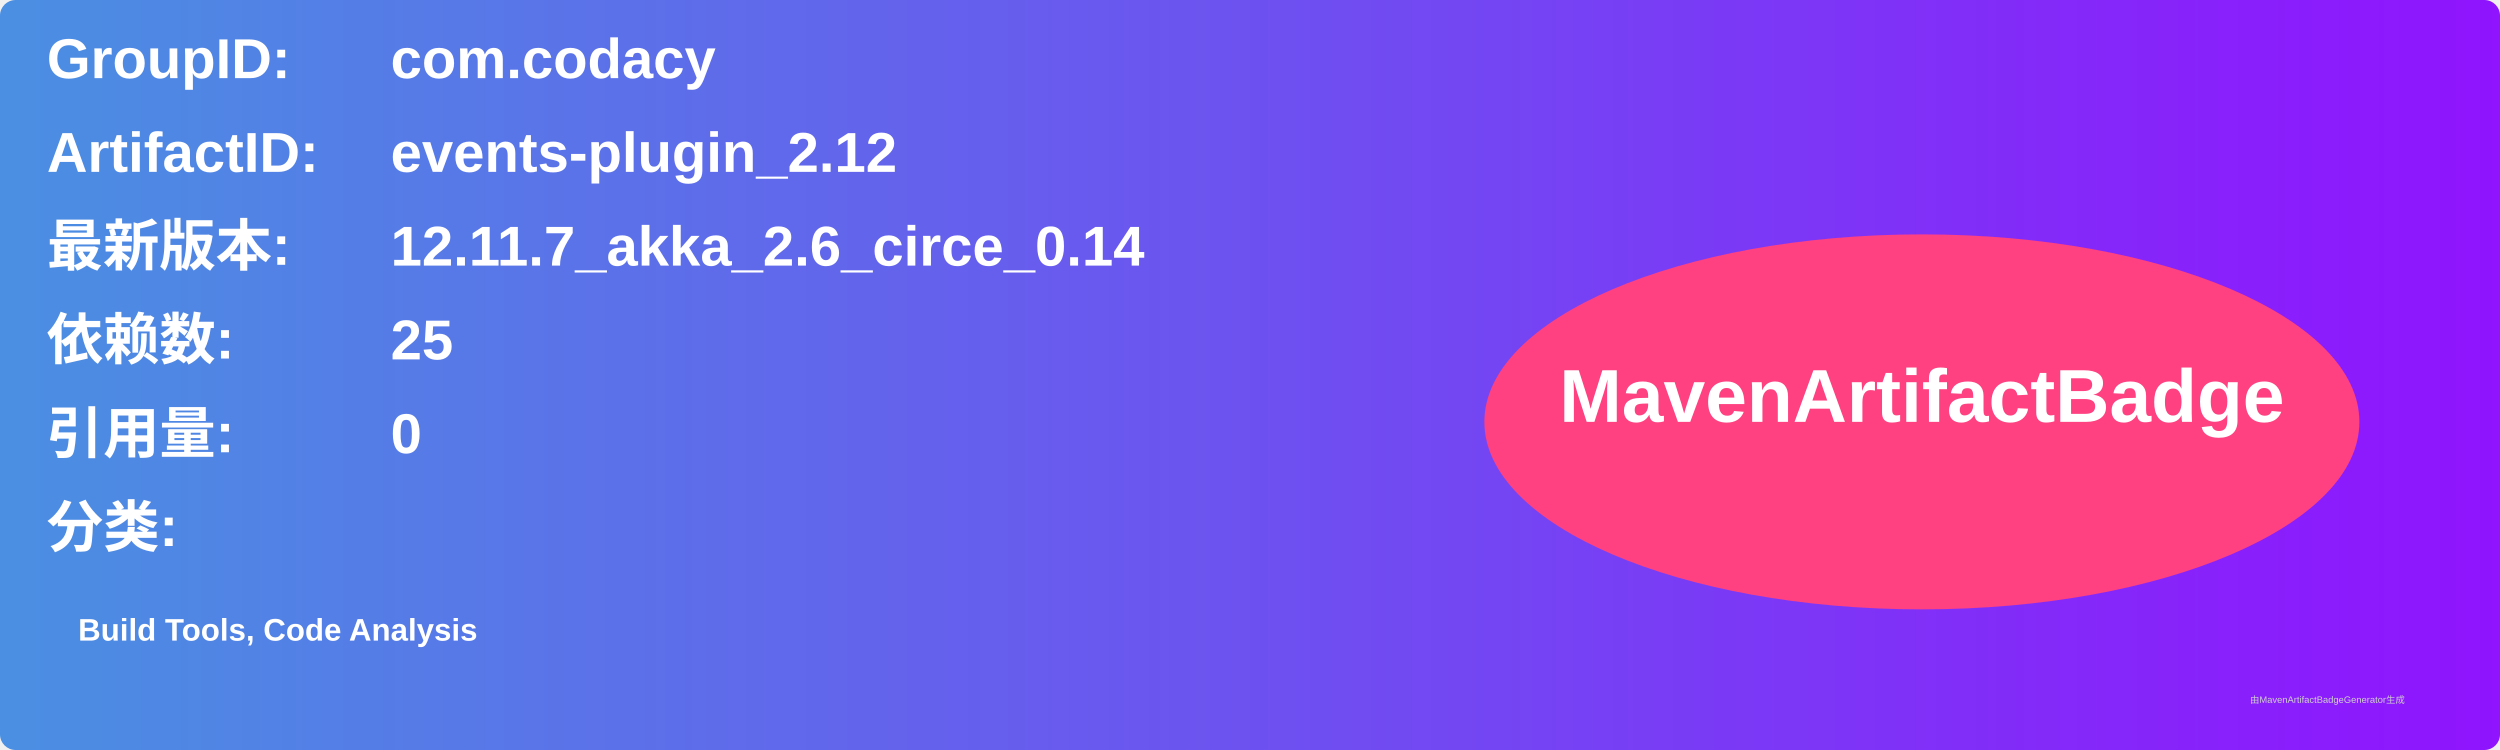
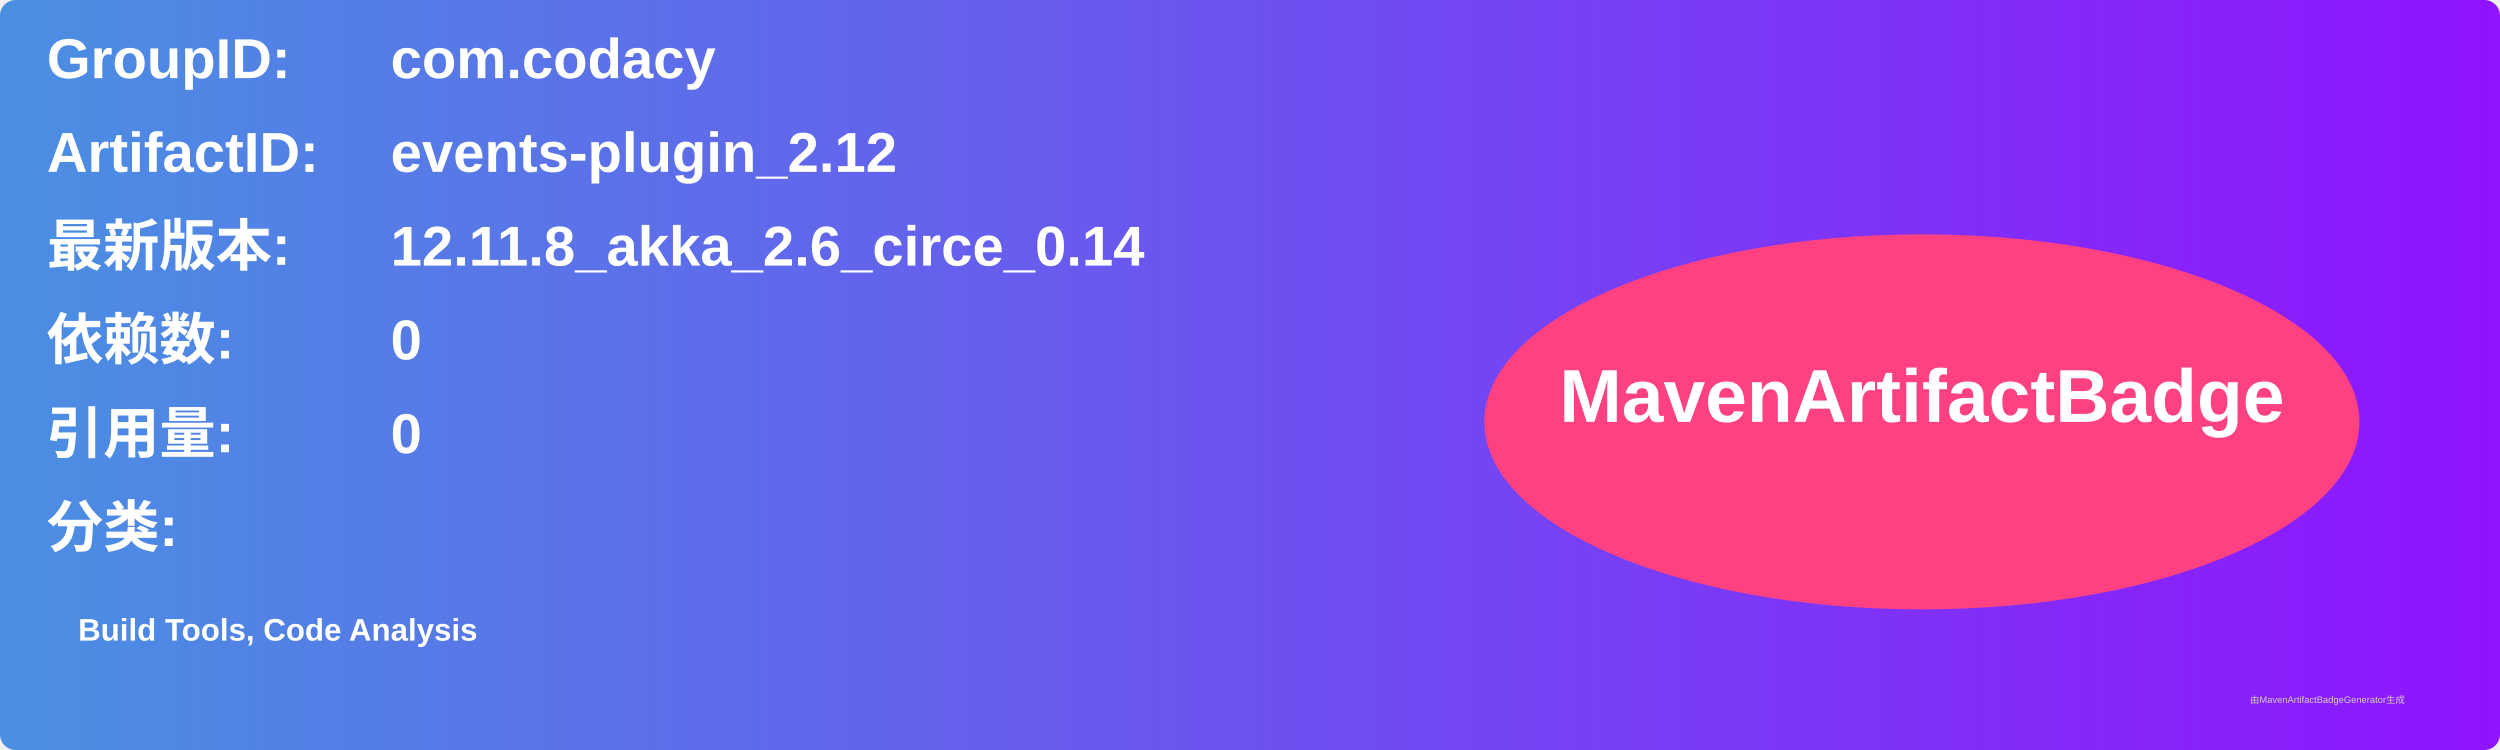
<svg xmlns="http://www.w3.org/2000/svg" width="800" height="240" viewBox="0 0 800 240">
  <linearGradient id="grad" x1="0%" y1="0%" x2="100%" y2="0%">
    <stop offset="0%" stop-color="#4a90e2" />
    <stop offset="100%" stop-color="#9013fe" />
  </linearGradient>
  <rect width="100%" height="100%" rx="5" ry="5" fill="url(#grad)" />
  <g transform="translate(15, 15)">
    <text x="0" y="10" font-family="Arial" font-size="18" fill="white" font-weight="bold" width="260">GroupID:</text>
    <text x="110" y="10" font-family="Arial" font-size="18" fill="white" font-weight="bold" width="460">com.codacy</text>
    <text x="0" y="40" font-family="Arial" font-size="18" fill="white" font-weight="bold" width="260">ArtifactID:</text>
    <text x="110" y="40" font-family="Arial" font-size="18" fill="white" font-weight="bold" width="460">events-plugin_2.12</text>
    <text x="0" y="70" font-family="Arial" font-size="18" fill="white" font-weight="bold">最新版本:</text>
    <text x="110" y="70" font-family="Arial" font-size="18" fill="white" font-weight="bold">
-       <tspan font-weight="bold">12.11.7_akka_2.6_circe_0.14</tspan>
+       <tspan font-weight="bold">12.11.8_akka_2.6_circe_0.14</tspan>
    </text>
    <text x="0" y="100" font-family="Arial" font-size="18" fill="white" font-weight="bold">依赖数: </text>
    <text x="110" y="100" font-family="Arial" font-size="18" fill="white">
-       <tspan font-weight="bold">25</tspan>
+       <tspan font-weight="bold">0</tspan>
    </text>
    <text x="0" y="130" font-family="Arial" font-size="18" fill="white" font-weight="bold">引用量: </text>
    <text x="110" y="130" font-family="Arial" font-size="18" fill="white">
      <tspan font-weight="bold">0</tspan>
    </text>
    <text x="0" y="160" font-family="Arial" font-size="18" fill="white" font-weight="bold">分类:</text>
    <text x="10" y="190" font-family="Arial" font-size="10" fill="white">
      <tspan font-weight="bold">Build Tools, Code Analysis</tspan>
    </text>
    <ellipse cx="600" cy="120" rx="140" ry="60" fill="#ff4081" />
    <text x="600" y="120" text-anchor="middle" font-family="Arial" font-size="24" fill="white" font-weight="bold">MavenArtifactBadge</text>
  </g>
  <text x="720" y="225" font-family="Arial" font-size="3" fill="#d0d0d0">由MavenArtifactBadgeGenerator生成</text>
</svg>
